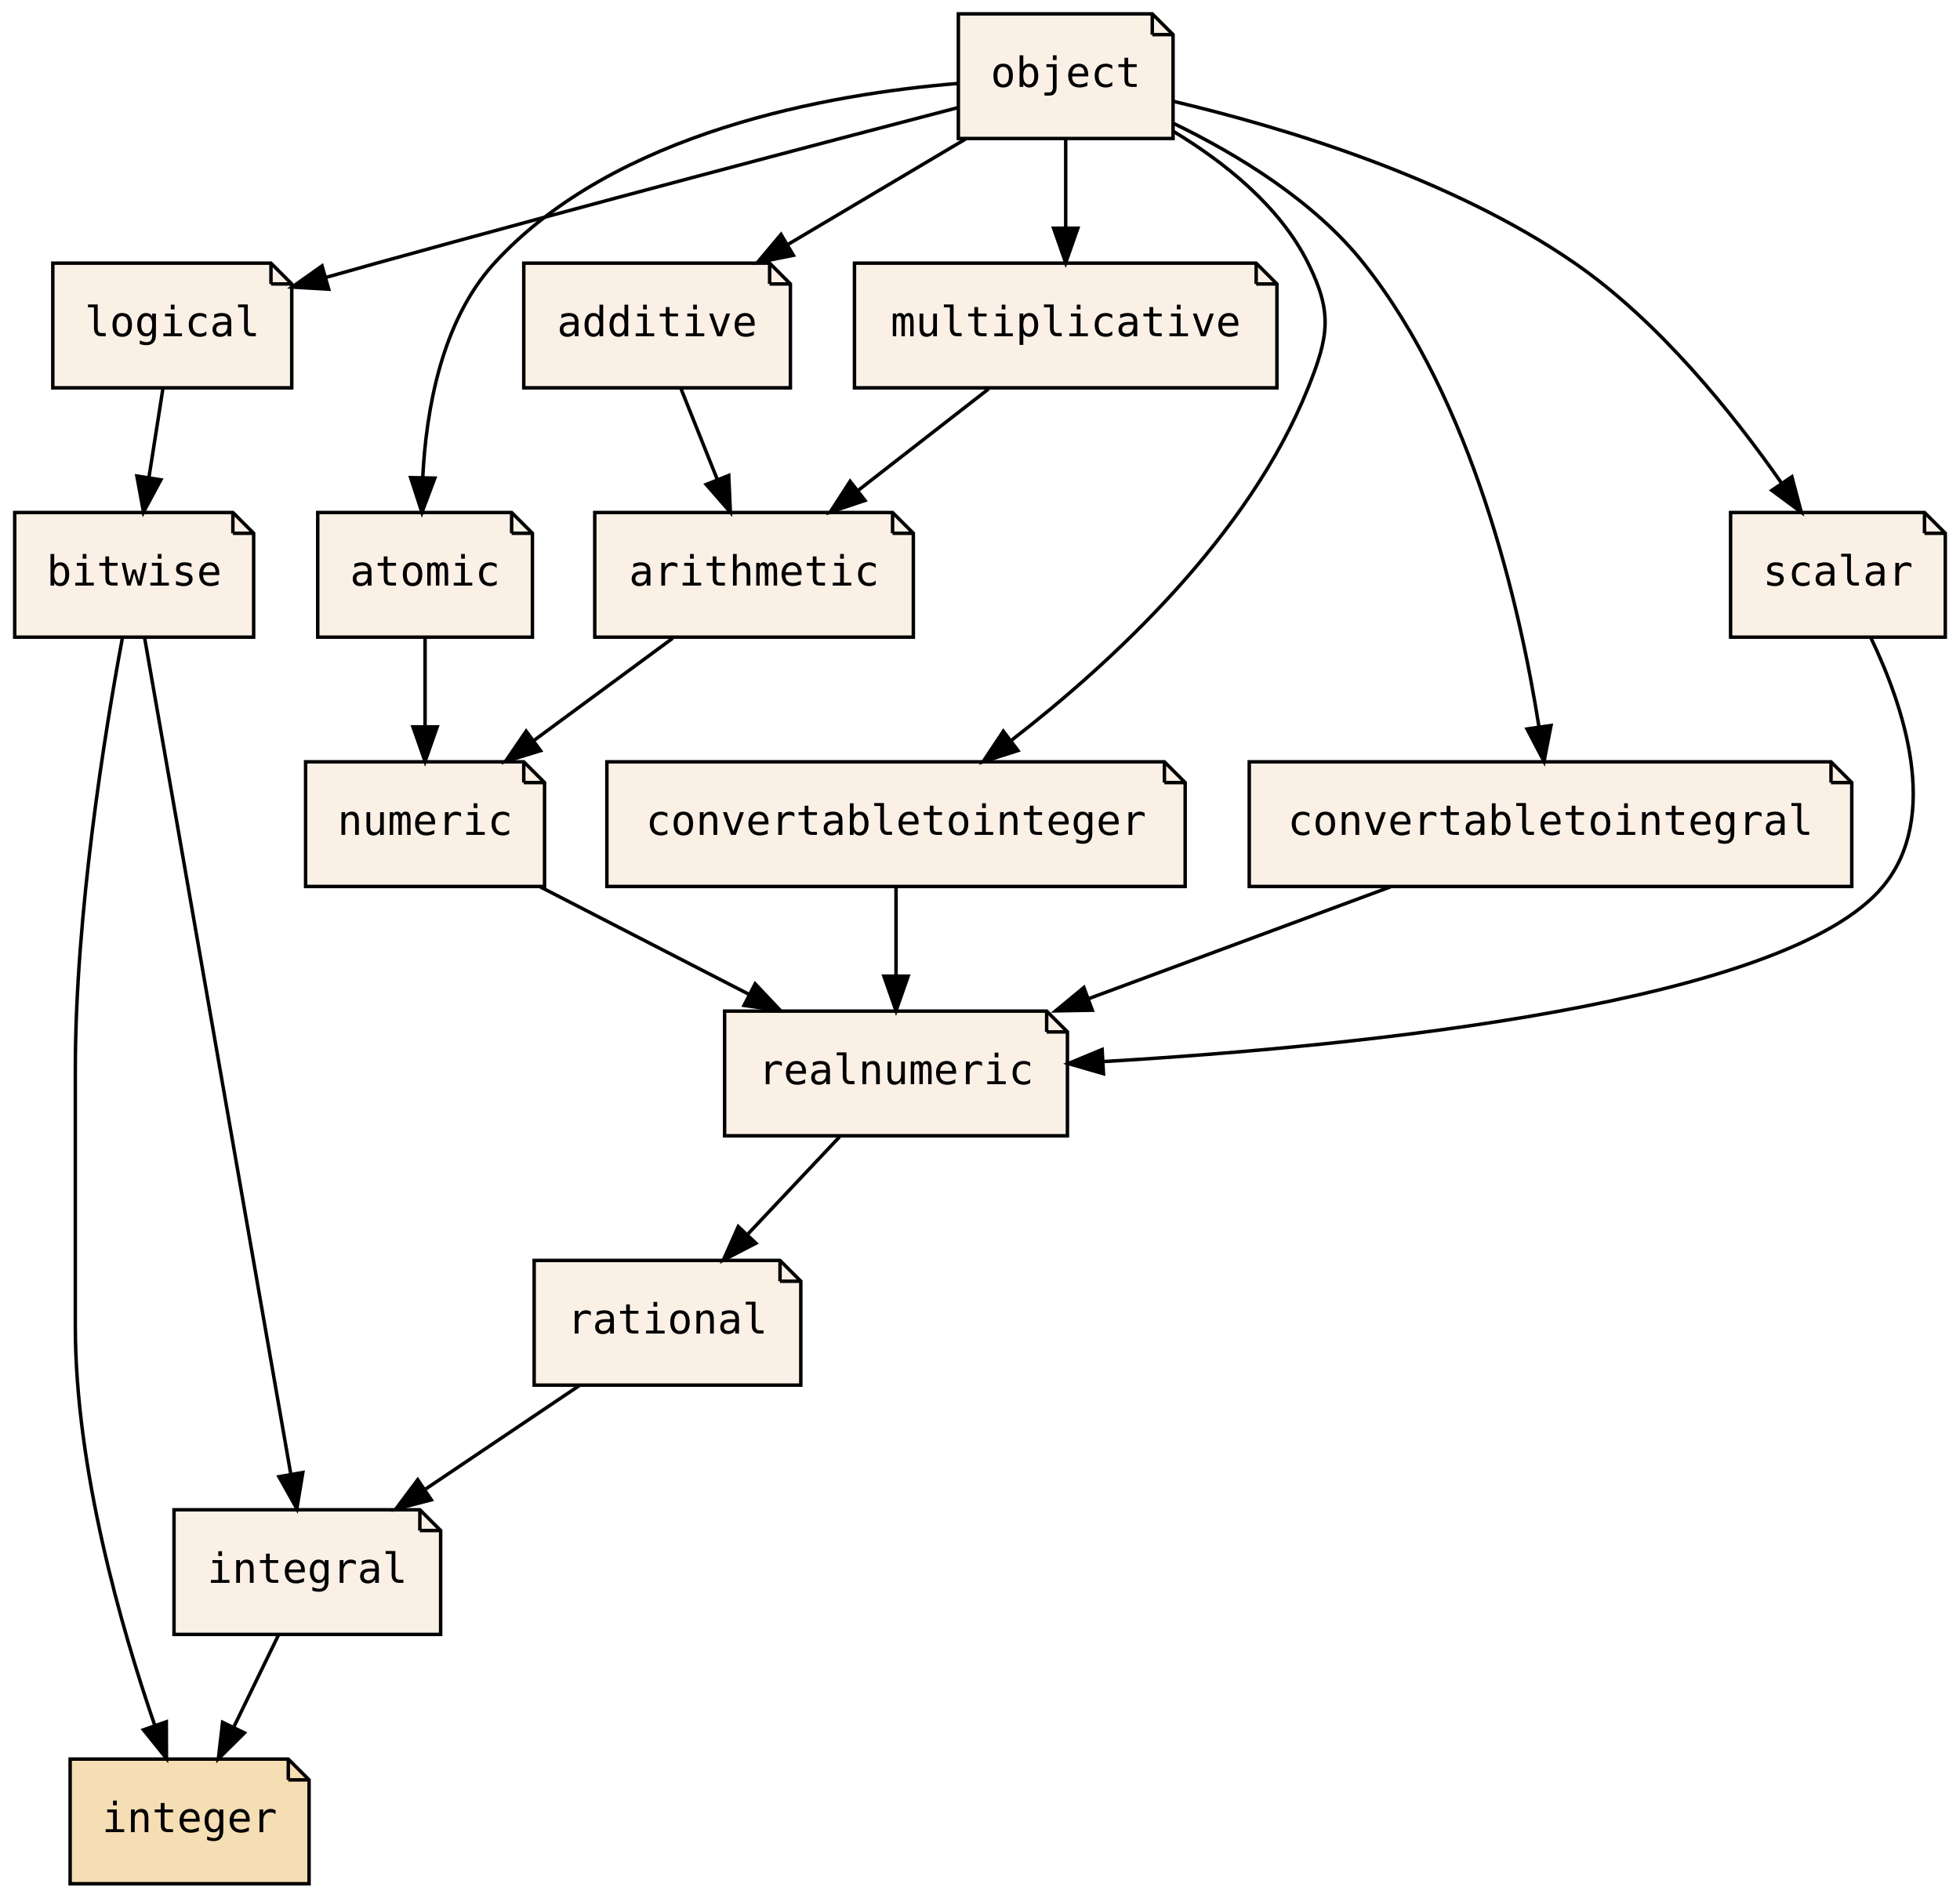
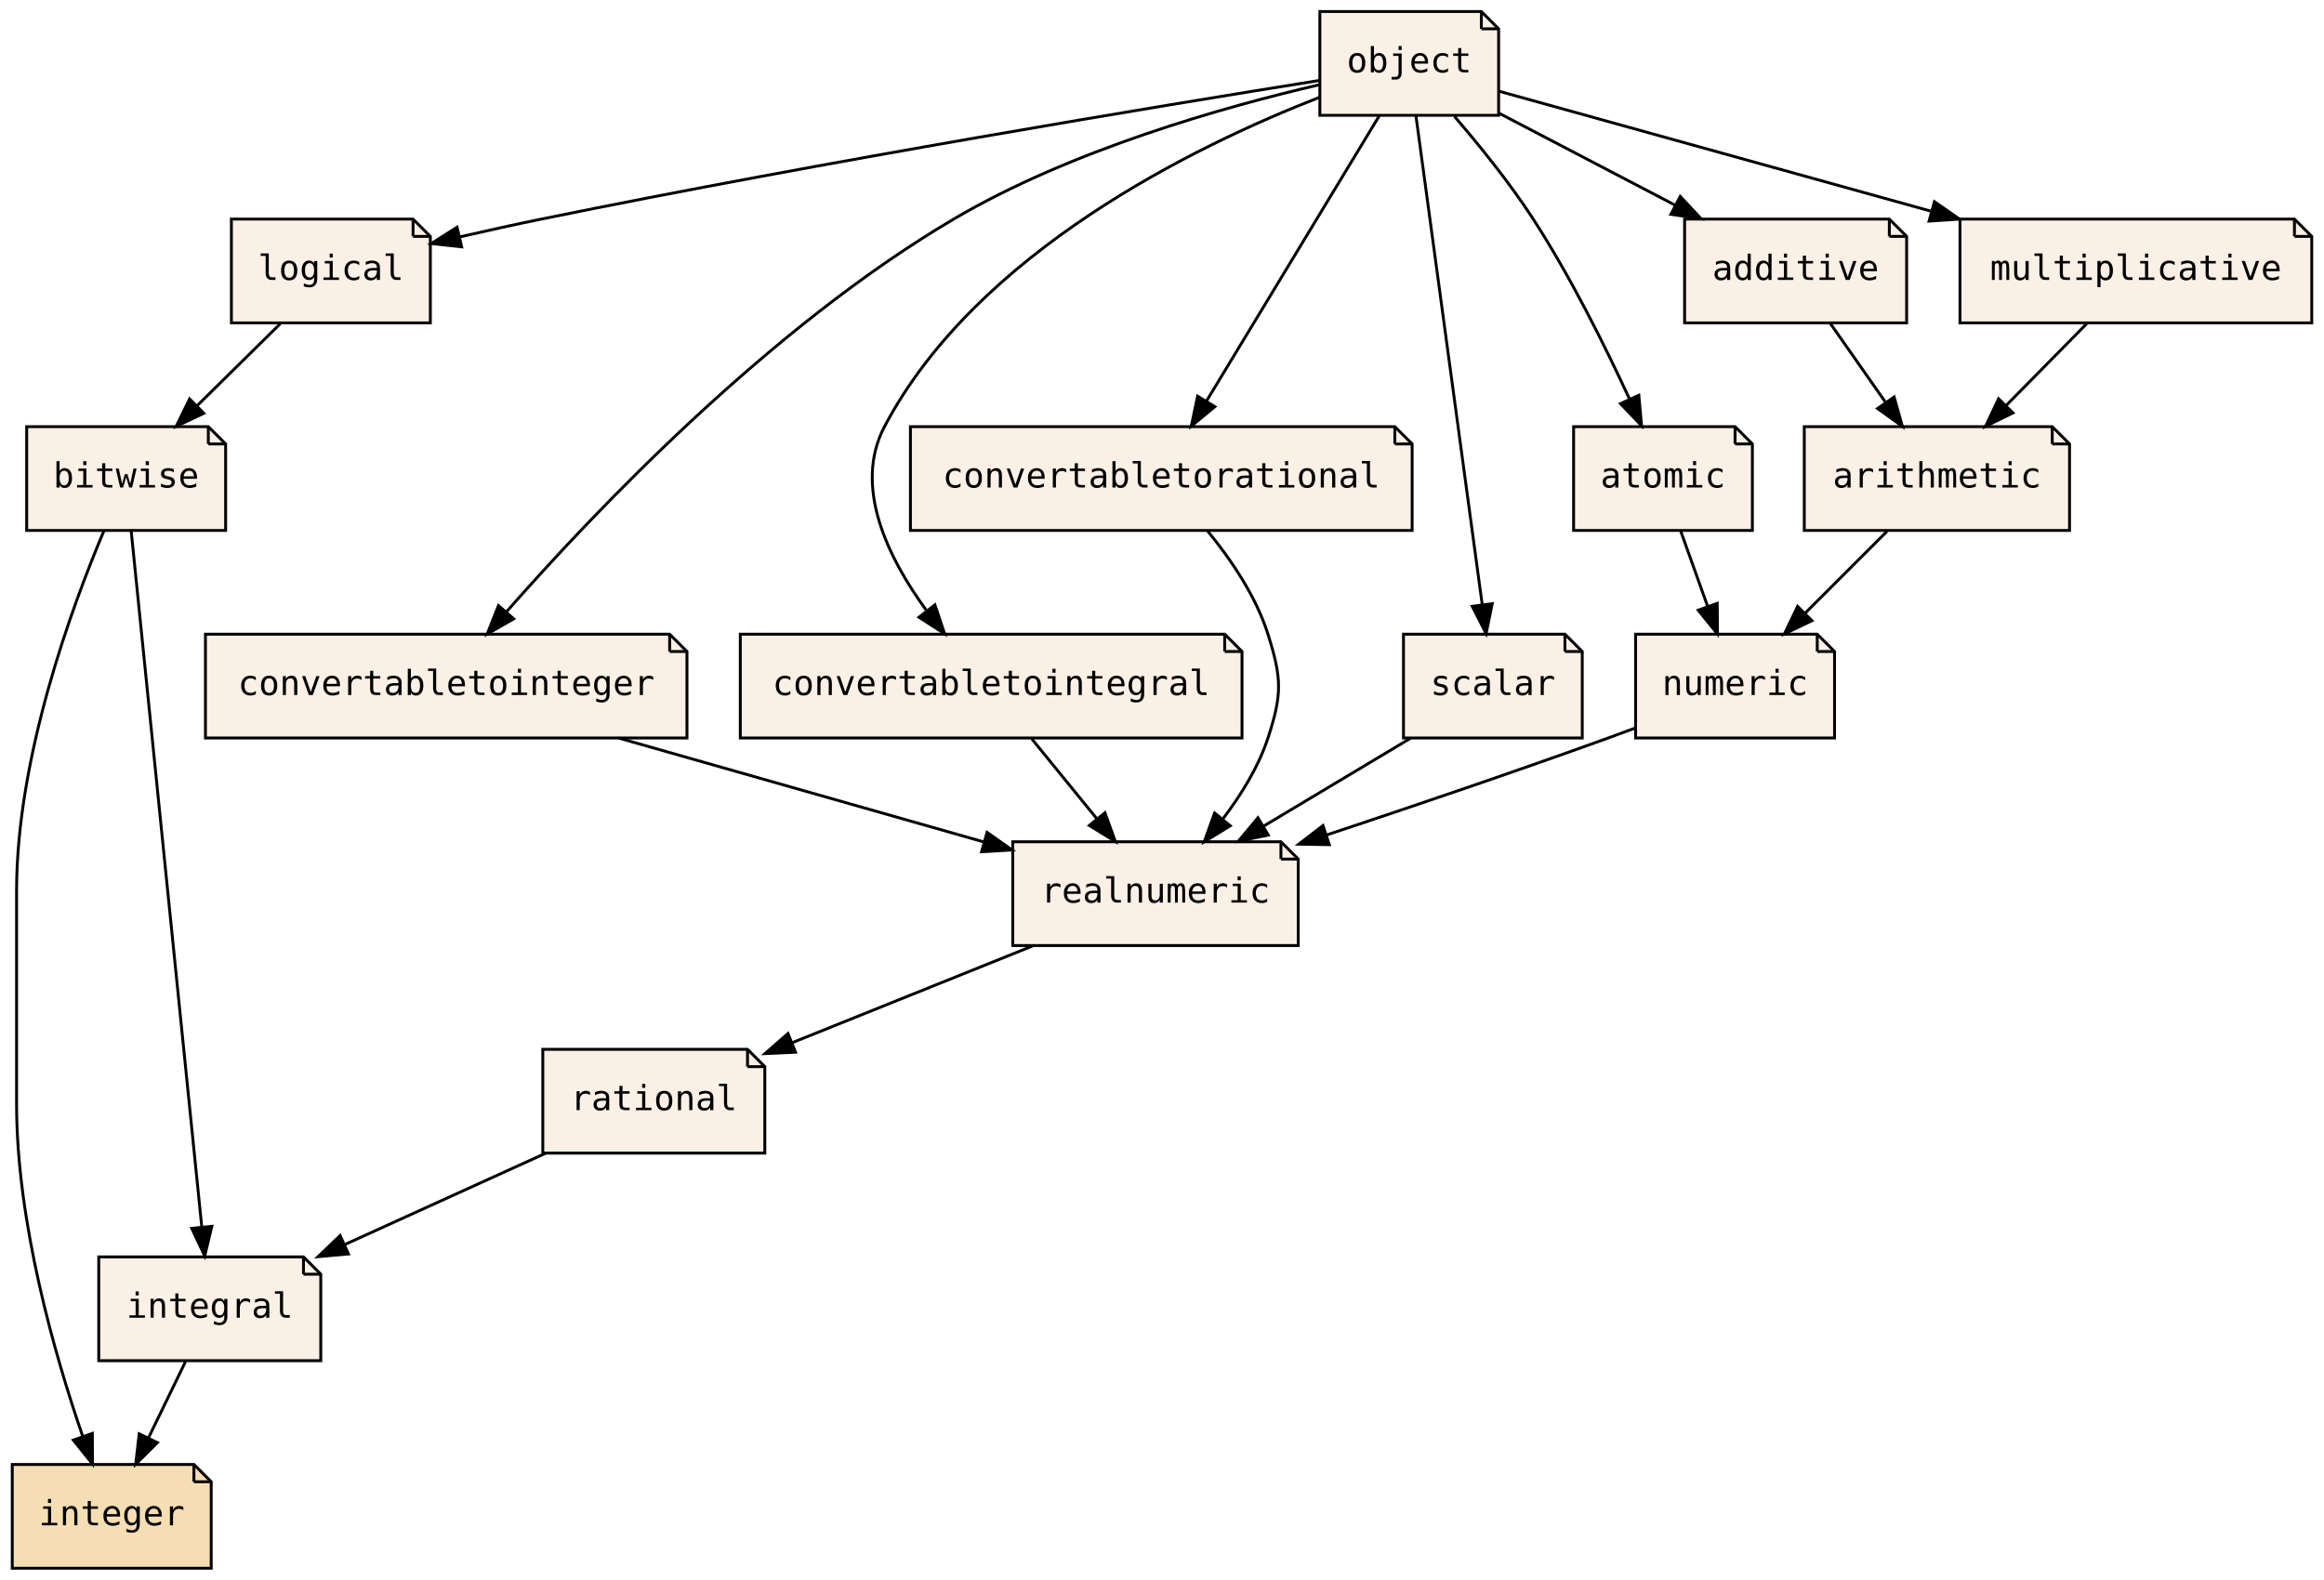
- <svg xmlns="http://www.w3.org/2000/svg" xmlns:xlink="http://www.w3.org/1999/xlink" width="566pt" height="548pt" viewBox="0.00 0.00 565.50 548.00">
+ <svg xmlns="http://www.w3.org/2000/svg" xmlns:xlink="http://www.w3.org/1999/xlink" width="806pt" height="548pt" viewBox="0.00 0.00 805.50 548.00">
  <g id="graph0" class="graph" transform="scale(1 1) rotate(0) translate(4 544)">
-     <polygon fill="transparent" stroke="transparent" points="-4,4 -4,-544 561.5,-544 561.5,4 -4,4" />
+     <polygon fill="transparent" stroke="transparent" points="-4,4 -4,-544 801.5,-544 801.5,4 -4,4" />
    <g id="node1" class="node">
      <g id="a_node1">
        <a xlink:href="PsyllaReference_Types.xhtml#PsyllaReference_Types_Details_bitwise" xlink:title="bitwise" target="_parent">
-           <polygon fill="linen" stroke="black" points="63,-396 0,-396 0,-360 69,-360 69,-390 63,-396" />
-           <polyline fill="none" stroke="black" points="63,-396 63,-390 " />
-           <polyline fill="none" stroke="black" points="69,-390 63,-390 " />
-           <text text-anchor="middle" x="34.5" y="-374.9" font-family="Source Code Pro,monospace" font-size="12.00">bitwise</text>
+           <polygon fill="linen" stroke="black" points="68,-396 5,-396 5,-360 74,-360 74,-390 68,-396" />
+           <polyline fill="none" stroke="black" points="68,-396 68,-390 " />
+           <polyline fill="none" stroke="black" points="74,-390 68,-390 " />
+           <text text-anchor="middle" x="39.5" y="-374.9" font-family="Source Code Pro,monospace" font-size="12.00">bitwise</text>
        </a>
      </g>
    </g>
    <g id="node2" class="node">
      <g id="a_node2">
        <a xlink:href="PsyllaReference_Types.xhtml#PsyllaReference_Types_Details_integral" xlink:title="integral" target="_parent">
-           <polygon fill="linen" stroke="black" points="117,-108 46,-108 46,-72 123,-72 123,-102 117,-108" />
-           <polyline fill="none" stroke="black" points="117,-108 117,-102 " />
-           <polyline fill="none" stroke="black" points="123,-102 117,-102 " />
-           <text text-anchor="middle" x="84.5" y="-86.9" font-family="Source Code Pro,monospace" font-size="12.00">integral</text>
+           <polygon fill="linen" stroke="black" points="101,-108 30,-108 30,-72 107,-72 107,-102 101,-108" />
+           <polyline fill="none" stroke="black" points="101,-108 101,-102 " />
+           <polyline fill="none" stroke="black" points="107,-102 101,-102 " />
+           <text text-anchor="middle" x="68.5" y="-86.9" font-family="Source Code Pro,monospace" font-size="12.00">integral</text>
        </a>
      </g>
    </g>
    <g id="edge4" class="edge">
-       <path fill="none" stroke="black" d="M37.48,-359.97C45.83,-312.19 69.53,-176.62 79.73,-118.27" />
-       <polygon fill="black" stroke="black" points="83.2,-118.76 81.47,-108.31 76.3,-117.55 83.2,-118.76" />
+       <path fill="none" stroke="black" d="M41.23,-359.97C46.07,-312.19 59.82,-176.62 65.74,-118.27" />
+       <polygon fill="black" stroke="black" points="69.22,-118.61 66.75,-108.31 62.25,-117.9 69.22,-118.61" />
    </g>
    <g id="node3" class="node">
      <g id="a_node3">
        <a xlink:href="PsyllaReference_Types.xhtml#PsyllaReference_Types_Details_integer" xlink:title="integer" target="_parent">
-           <polygon fill="wheat" stroke="black" points="79,-36 16,-36 16,0 85,0 85,-30 79,-36" />
-           <polyline fill="none" stroke="black" points="79,-36 79,-30 " />
-           <polyline fill="none" stroke="black" points="85,-30 79,-30 " />
-           <text text-anchor="middle" x="50.5" y="-14.9" font-family="Source Code Pro,monospace" font-size="12.00">integer</text>
+           <polygon fill="wheat" stroke="black" points="63,-36 0,-36 0,0 69,0 69,-30 63,-36" />
+           <polyline fill="none" stroke="black" points="63,-36 63,-30 " />
+           <polyline fill="none" stroke="black" points="69,-30 63,-30 " />
+           <text text-anchor="middle" x="34.5" y="-14.9" font-family="Source Code Pro,monospace" font-size="12.00">integer</text>
        </a>
      </g>
    </g>
    <g id="edge1" class="edge">
-       <path fill="none" stroke="black" d="M31.06,-359.59C26.09,-332.9 17.5,-280.19 17.5,-235 17.5,-235 17.5,-235 17.5,-161 17.5,-119.97 30.73,-73.97 40.44,-45.74" />
-       <polygon fill="black" stroke="black" points="43.78,-46.78 43.82,-36.19 37.18,-44.45 43.78,-46.78" />
+       <path fill="none" stroke="black" d="M31.81,-359.91C20.71,-333.62 1.5,-281.45 1.5,-235 1.5,-235 1.5,-235 1.5,-161 1.5,-119.97 14.73,-73.97 24.44,-45.74" />
+       <polygon fill="black" stroke="black" points="27.78,-46.78 27.82,-36.19 21.18,-44.45 27.78,-46.78" />
    </g>
    <g id="edge2" class="edge">
-       <path fill="none" stroke="black" d="M76.1,-71.7C72.23,-63.73 67.55,-54.1 63.26,-45.26" />
-       <polygon fill="black" stroke="black" points="66.33,-43.57 58.81,-36.1 60.03,-46.63 66.33,-43.57" />
+       <path fill="none" stroke="black" d="M60.1,-71.7C56.23,-63.73 51.55,-54.1 47.26,-45.26" />
+       <polygon fill="black" stroke="black" points="50.33,-43.57 42.81,-36.1 44.03,-46.63 50.33,-43.57" />
    </g>
    <g id="node4" class="node">
      <g id="a_node4">
        <a xlink:href="PsyllaReference_Types.xhtml#PsyllaReference_Types_Details_logical" xlink:title="logical" target="_parent">
-           <polygon fill="linen" stroke="black" points="74,-468 11,-468 11,-432 80,-432 80,-462 74,-468" />
-           <polyline fill="none" stroke="black" points="74,-468 74,-462 " />
-           <polyline fill="none" stroke="black" points="80,-462 74,-462 " />
-           <text text-anchor="middle" x="45.5" y="-446.9" font-family="Source Code Pro,monospace" font-size="12.00">logical</text>
+           <polygon fill="linen" stroke="black" points="139,-468 76,-468 76,-432 145,-432 145,-462 139,-468" />
+           <polyline fill="none" stroke="black" points="139,-468 139,-462 " />
+           <polyline fill="none" stroke="black" points="145,-462 139,-462 " />
+           <text text-anchor="middle" x="110.5" y="-446.9" font-family="Source Code Pro,monospace" font-size="12.00">logical</text>
        </a>
      </g>
    </g>
    <g id="edge3" class="edge">
-       <path fill="none" stroke="black" d="M42.78,-431.7C41.57,-423.98 40.11,-414.71 38.76,-406.11" />
-       <polygon fill="black" stroke="black" points="42.2,-405.44 37.19,-396.1 35.28,-406.53 42.2,-405.44" />
+       <path fill="none" stroke="black" d="M92.95,-431.7C84.27,-423.14 73.64,-412.66 64.15,-403.3" />
+       <polygon fill="black" stroke="black" points="66.43,-400.63 56.85,-396.1 61.51,-405.62 66.43,-400.63" />
    </g>
    <g id="node5" class="node">
      <g id="a_node5">
        <a xlink:href="PsyllaReference_Types.xhtml#PsyllaReference_Types_Details_rational" xlink:title="rational" target="_parent">
-           <polygon fill="linen" stroke="black" points="221,-180 150,-180 150,-144 227,-144 227,-174 221,-180" />
-           <polyline fill="none" stroke="black" points="221,-180 221,-174 " />
-           <polyline fill="none" stroke="black" points="227,-174 221,-174 " />
-           <text text-anchor="middle" x="188.5" y="-158.9" font-family="Source Code Pro,monospace" font-size="12.00">rational</text>
+           <polygon fill="linen" stroke="black" points="255,-180 184,-180 184,-144 261,-144 261,-174 255,-180" />
+           <polyline fill="none" stroke="black" points="255,-180 255,-174 " />
+           <polyline fill="none" stroke="black" points="261,-174 255,-174 " />
+           <text text-anchor="middle" x="222.5" y="-158.9" font-family="Source Code Pro,monospace" font-size="12.00">rational</text>
        </a>
      </g>
    </g>
    <g id="edge5" class="edge">
-       <path fill="none" stroke="black" d="M163.06,-143.88C149.71,-134.89 133.18,-123.76 118.72,-114.03" />
-       <polygon fill="black" stroke="black" points="120.29,-110.87 110.04,-108.19 116.38,-116.68 120.29,-110.87" />
+       <path fill="none" stroke="black" d="M184.83,-143.88C163.87,-134.35 137.6,-122.41 115.32,-112.28" />
+       <polygon fill="black" stroke="black" points="116.6,-109.02 106.05,-108.07 113.71,-115.39 116.6,-109.02" />
    </g>
    <g id="node6" class="node">
      <g id="a_node6">
        <a xlink:href="PsyllaReference_Types.xhtml#PsyllaReference_Types_Details_object" xlink:title="object" target="_parent">
-           <polygon fill="linen" stroke="black" points="328.5,-540 272.5,-540 272.5,-504 334.5,-504 334.5,-534 328.5,-540" />
-           <polyline fill="none" stroke="black" points="328.5,-540 328.5,-534 " />
-           <polyline fill="none" stroke="black" points="334.5,-534 328.5,-534 " />
-           <text text-anchor="middle" x="303.5" y="-518.9" font-family="Source Code Pro,monospace" font-size="12.00">object</text>
+           <polygon fill="linen" stroke="black" points="509.5,-540 453.5,-540 453.5,-504 515.5,-504 515.5,-534 509.5,-540" />
+           <polyline fill="none" stroke="black" points="509.5,-540 509.5,-534 " />
+           <polyline fill="none" stroke="black" points="515.5,-534 509.5,-534 " />
+           <text text-anchor="middle" x="484.5" y="-518.9" font-family="Source Code Pro,monospace" font-size="12.00">object</text>
        </a>
      </g>
    </g>
    <g id="edge6" class="edge">
-       <path fill="none" stroke="black" d="M272.42,-512.93C233.22,-502.71 163.76,-484.43 104.5,-468 99.8,-466.7 94.9,-465.32 90.02,-463.93" />
-       <polygon fill="black" stroke="black" points="90.67,-460.48 80.1,-461.1 88.75,-467.21 90.67,-460.48" />
+       <path fill="none" stroke="black" d="M453.19,-516.07C398.37,-507.29 281.5,-488.02 183.5,-468 174.32,-466.13 164.54,-463.96 155.21,-461.82" />
+       <polygon fill="black" stroke="black" points="155.85,-458.37 145.32,-459.52 154.27,-465.19 155.85,-458.37" />
    </g>
    <g id="node9" class="node">
      <g id="a_node9">
        <a xlink:href="PsyllaReference_Types.xhtml#PsyllaReference_Types_Details_convertabletointeger" xlink:title="convertabletointeger" target="_parent">
-           <polygon fill="linen" stroke="black" points="332,-324 171,-324 171,-288 338,-288 338,-318 332,-324" />
-           <polyline fill="none" stroke="black" points="332,-324 332,-318 " />
-           <polyline fill="none" stroke="black" points="338,-318 332,-318 " />
-           <text text-anchor="middle" x="254.5" y="-302.9" font-family="Source Code Pro,monospace" font-size="12.00">convertabletointeger</text>
-         </a>
-       </g>
-     </g>
-     <g id="edge14" class="edge">
-       <path fill="none" stroke="black" d="M334.52,-506.11C349.2,-497.26 365.29,-484.52 373.5,-468 380.62,-453.67 379.44,-446.86 373.5,-432 356.34,-389.08 316.64,-352.5 287.81,-330.2" />
-       <polygon fill="black" stroke="black" points="289.71,-327.25 279.62,-324.02 285.49,-332.83 289.71,-327.25" />
+           <polygon fill="linen" stroke="black" points="228,-324 67,-324 67,-288 234,-288 234,-318 228,-324" />
+           <polyline fill="none" stroke="black" points="228,-324 228,-318 " />
+           <polyline fill="none" stroke="black" points="234,-318 228,-318 " />
+           <text text-anchor="middle" x="150.5" y="-302.9" font-family="Source Code Pro,monospace" font-size="12.00">convertabletointeger</text>
+         </a>
+       </g>
+     </g>
+     <g id="edge15" class="edge">
+       <path fill="none" stroke="black" d="M453.49,-514.64C420.4,-506.97 367.26,-492.01 326.5,-468 262.74,-430.45 202.25,-366.89 171.52,-331.91" />
+       <polygon fill="black" stroke="black" points="173.92,-329.34 164.72,-324.08 168.63,-333.93 173.92,-329.34" />
    </g>
    <g id="node10" class="node">
      <g id="a_node10">
        <a xlink:href="PsyllaReference_Types.xhtml#PsyllaReference_Types_Details_convertabletointegral" xlink:title="convertabletointegral" target="_parent">
-           <polygon fill="linen" stroke="black" points="524.5,-324 356.5,-324 356.5,-288 530.5,-288 530.5,-318 524.5,-324" />
-           <polyline fill="none" stroke="black" points="524.5,-324 524.5,-318 " />
-           <polyline fill="none" stroke="black" points="530.5,-318 524.5,-318 " />
-           <text text-anchor="middle" x="443.5" y="-302.9" font-family="Source Code Pro,monospace" font-size="12.00">convertabletointegral</text>
-         </a>
-       </g>
-     </g>
-     <g id="edge15" class="edge">
-       <path fill="none" stroke="black" d="M334.77,-508.3C353.03,-499.45 375.21,-485.99 389.5,-468 421.18,-428.1 434.69,-368.71 440.13,-334.32" />
-       <polygon fill="black" stroke="black" points="443.65,-334.49 441.63,-324.09 436.72,-333.48 443.65,-334.49" />
+           <polygon fill="linen" stroke="black" points="420.5,-324 252.5,-324 252.5,-288 426.5,-288 426.5,-318 420.5,-324" />
+           <polyline fill="none" stroke="black" points="420.5,-324 420.5,-318 " />
+           <polyline fill="none" stroke="black" points="426.5,-318 420.5,-318 " />
+           <text text-anchor="middle" x="339.5" y="-302.9" font-family="Source Code Pro,monospace" font-size="12.00">convertabletointegral</text>
+         </a>
+       </g>
+     </g>
+     <g id="edge16" class="edge">
+       <path fill="none" stroke="black" d="M453.32,-510.22C410.28,-493.43 334.37,-456.55 302.5,-396 291.58,-375.26 303.69,-350.57 316.9,-332.46" />
+       <polygon fill="black" stroke="black" points="319.99,-334.19 323.37,-324.15 314.46,-329.89 319.99,-334.19" />
    </g>
    <g id="node11" class="node">
      <g id="a_node11">
-         <a xlink:href="PsyllaReference_Types.xhtml#PsyllaReference_Types_Details_scalar" xlink:title="scalar" target="_parent">
-           <polygon fill="linen" stroke="black" points="551.5,-396 495.5,-396 495.5,-360 557.5,-360 557.5,-390 551.5,-396" />
-           <polyline fill="none" stroke="black" points="551.5,-396 551.5,-390 " />
-           <polyline fill="none" stroke="black" points="557.5,-390 551.5,-390 " />
-           <text text-anchor="middle" x="526.5" y="-374.9" font-family="Source Code Pro,monospace" font-size="12.00">scalar</text>
-         </a>
-       </g>
-     </g>
-     <g id="edge16" class="edge">
-       <path fill="none" stroke="black" d="M334.66,-514.72C366,-507.31 414.69,-492.77 450.5,-468 474.99,-451.06 496.35,-424.35 510.13,-404.6" />
-       <polygon fill="black" stroke="black" points="513.2,-406.32 515.92,-396.08 507.41,-402.39 513.2,-406.32" />
+         <a xlink:href="PsyllaReference_Types.xhtml#PsyllaReference_Types_Details_convertabletorational" xlink:title="convertabletorational" target="_parent">
+           <polygon fill="linen" stroke="black" points="479.5,-396 311.5,-396 311.5,-360 485.5,-360 485.5,-390 479.5,-396" />
+           <polyline fill="none" stroke="black" points="479.5,-396 479.5,-390 " />
+           <polyline fill="none" stroke="black" points="485.5,-390 479.5,-390 " />
+           <text text-anchor="middle" x="398.5" y="-374.9" font-family="Source Code Pro,monospace" font-size="12.00">convertabletorational</text>
+         </a>
+       </g>
+     </g>
+     <g id="edge17" class="edge">
+       <path fill="none" stroke="black" d="M474.13,-503.87C459.21,-479.24 431.59,-433.64 414.18,-404.88" />
+       <polygon fill="black" stroke="black" points="417.08,-402.93 408.91,-396.19 411.1,-406.56 417.08,-402.93" />
    </g>
    <g id="node12" class="node">
      <g id="a_node12">
+         <a xlink:href="PsyllaReference_Types.xhtml#PsyllaReference_Types_Details_scalar" xlink:title="scalar" target="_parent">
+           <polygon fill="linen" stroke="black" points="538.5,-324 482.5,-324 482.5,-288 544.5,-288 544.5,-318 538.5,-324" />
+           <polyline fill="none" stroke="black" points="538.5,-324 538.5,-318 " />
+           <polyline fill="none" stroke="black" points="544.5,-318 538.5,-318 " />
+           <text text-anchor="middle" x="513.5" y="-302.9" font-family="Source Code Pro,monospace" font-size="12.00">scalar</text>
+         </a>
+       </g>
+     </g>
+     <g id="edge18" class="edge">
+       <path fill="none" stroke="black" d="M486.82,-503.85C491.84,-466.83 503.72,-379.18 509.79,-334.39" />
+       <polygon fill="black" stroke="black" points="513.29,-334.61 511.16,-324.23 506.35,-333.67 513.29,-334.61" />
+     </g>
+     <g id="node13" class="node">
+       <g id="a_node13">
        <a xlink:href="PsyllaReference_Types.xhtml#PsyllaReference_Types_Details_atomic" xlink:title="atomic" target="_parent">
-           <polygon fill="linen" stroke="black" points="143.5,-396 87.5,-396 87.5,-360 149.5,-360 149.5,-390 143.5,-396" />
-           <polyline fill="none" stroke="black" points="143.5,-396 143.5,-390 " />
-           <polyline fill="none" stroke="black" points="149.5,-390 143.5,-390 " />
-           <text text-anchor="middle" x="118.5" y="-374.9" font-family="Source Code Pro,monospace" font-size="12.00">atomic</text>
-         </a>
-       </g>
-     </g>
-     <g id="edge17" class="edge">
-       <path fill="none" stroke="black" d="M272.49,-519.91C235.17,-516.87 173.21,-505.98 138.5,-468 123.26,-451.33 118.8,-425.62 117.83,-406.11" />
-       <polygon fill="black" stroke="black" points="121.32,-405.93 117.6,-396.01 114.33,-406.08 121.32,-405.93" />
-     </g>
-     <g id="node14" class="node">
-       <g id="a_node14">
-         <a xlink:href="PsyllaReference_Types.xhtml#PsyllaReference_Types_Details_additive" xlink:title="additive" target="_parent">
-           <polygon fill="linen" stroke="black" points="218,-468 147,-468 147,-432 224,-432 224,-462 218,-468" />
-           <polyline fill="none" stroke="black" points="218,-468 218,-462 " />
-           <polyline fill="none" stroke="black" points="224,-462 218,-462 " />
-           <text text-anchor="middle" x="185.5" y="-446.9" font-family="Source Code Pro,monospace" font-size="12.00">additive</text>
-         </a>
-       </g>
-     </g>
-     <g id="edge20" class="edge">
-       <path fill="none" stroke="black" d="M274.63,-503.88C259.21,-494.72 240.02,-483.34 223.4,-473.48" />
-       <polygon fill="black" stroke="black" points="224.86,-470.28 214.48,-468.19 221.29,-476.3 224.86,-470.28" />
+           <polygon fill="linen" stroke="black" points="597.5,-396 541.5,-396 541.5,-360 603.5,-360 603.5,-390 597.5,-396" />
+           <polyline fill="none" stroke="black" points="597.5,-396 597.5,-390 " />
+           <polyline fill="none" stroke="black" points="603.5,-390 597.5,-390 " />
+           <text text-anchor="middle" x="572.5" y="-374.9" font-family="Source Code Pro,monospace" font-size="12.00">atomic</text>
+         </a>
+       </g>
+     </g>
+     <g id="edge19" class="edge">
+       <path fill="none" stroke="black" d="M500.22,-503.57C508.84,-493.56 519.38,-480.53 527.5,-468 540.45,-448.02 552.47,-423.82 560.83,-405.7" />
+       <polygon fill="black" stroke="black" points="564.13,-406.88 565.07,-396.33 557.76,-403.99 564.13,-406.88" />
    </g>
    <g id="node15" class="node">
      <g id="a_node15">
+         <a xlink:href="PsyllaReference_Types.xhtml#PsyllaReference_Types_Details_additive" xlink:title="additive" target="_parent">
+           <polygon fill="linen" stroke="black" points="651,-468 580,-468 580,-432 657,-432 657,-462 651,-468" />
+           <polyline fill="none" stroke="black" points="651,-468 651,-462 " />
+           <polyline fill="none" stroke="black" points="657,-462 651,-462 " />
+           <text text-anchor="middle" x="618.5" y="-446.9" font-family="Source Code Pro,monospace" font-size="12.00">additive</text>
+         </a>
+       </g>
+     </g>
+     <g id="edge22" class="edge">
+       <path fill="none" stroke="black" d="M515.58,-504.76C533.73,-495.28 556.88,-483.19 576.63,-472.87" />
+       <polygon fill="black" stroke="black" points="578.48,-475.86 585.72,-468.12 575.24,-469.65 578.48,-475.86" />
+     </g>
+     <g id="node16" class="node">
+       <g id="a_node16">
        <a xlink:href="PsyllaReference_Types.xhtml#PsyllaReference_Types_Details_multiplicative" xlink:title="multiplicative" target="_parent">
-           <polygon fill="linen" stroke="black" points="358.5,-468 242.5,-468 242.5,-432 364.5,-432 364.5,-462 358.5,-468" />
-           <polyline fill="none" stroke="black" points="358.5,-468 358.5,-462 " />
-           <polyline fill="none" stroke="black" points="364.5,-462 358.5,-462 " />
-           <text text-anchor="middle" x="303.5" y="-446.9" font-family="Source Code Pro,monospace" font-size="12.00">multiplicative</text>
-         </a>
-       </g>
-     </g>
-     <g id="edge21" class="edge">
-       <path fill="none" stroke="black" d="M303.5,-503.7C303.5,-495.98 303.5,-486.71 303.5,-478.11" />
-       <polygon fill="black" stroke="black" points="307,-478.1 303.5,-468.1 300,-478.1 307,-478.1" />
+           <polygon fill="linen" stroke="black" points="791.5,-468 675.5,-468 675.5,-432 797.5,-432 797.5,-462 791.5,-468" />
+           <polyline fill="none" stroke="black" points="791.5,-468 791.5,-462 " />
+           <polyline fill="none" stroke="black" points="797.5,-462 791.5,-462 " />
+           <text text-anchor="middle" x="736.5" y="-446.9" font-family="Source Code Pro,monospace" font-size="12.00">multiplicative</text>
+         </a>
+       </g>
+     </g>
+     <g id="edge23" class="edge">
+       <path fill="none" stroke="black" d="M515.65,-512.35C552.87,-502.01 616.31,-484.39 665.67,-470.68" />
+       <polygon fill="black" stroke="black" points="666.64,-474.04 675.34,-467.99 664.77,-467.29 666.64,-474.04" />
    </g>
    <g id="node7" class="node">
      <g id="a_node7">
        <a xlink:href="PsyllaReference_Types.xhtml#PsyllaReference_Types_Details_realnumeric" xlink:title="realnumeric" target="_parent">
-           <polygon fill="linen" stroke="black" points="298,-252 205,-252 205,-216 304,-216 304,-246 298,-252" />
-           <polyline fill="none" stroke="black" points="298,-252 298,-246 " />
-           <polyline fill="none" stroke="black" points="304,-246 298,-246 " />
-           <text text-anchor="middle" x="254.5" y="-230.9" font-family="Source Code Pro,monospace" font-size="12.00">realnumeric</text>
+           <polygon fill="linen" stroke="black" points="440,-252 347,-252 347,-216 446,-216 446,-246 440,-252" />
+           <polyline fill="none" stroke="black" points="440,-252 440,-246 " />
+           <polyline fill="none" stroke="black" points="446,-246 440,-246 " />
+           <text text-anchor="middle" x="396.5" y="-230.9" font-family="Source Code Pro,monospace" font-size="12.00">realnumeric</text>
        </a>
      </g>
    </g>
    <g id="edge7" class="edge">
-       <path fill="none" stroke="black" d="M238.19,-215.7C230.19,-207.22 220.43,-196.86 211.68,-187.58" />
-       <polygon fill="black" stroke="black" points="214.03,-184.98 204.63,-180.1 208.94,-189.78 214.03,-184.98" />
+       <path fill="none" stroke="black" d="M353.93,-215.88C328.67,-205.71 296.56,-192.79 270.41,-182.27" />
+       <polygon fill="black" stroke="black" points="271.65,-179 261.06,-178.51 269.04,-185.49 271.65,-179" />
    </g>
    <g id="node8" class="node">
      <g id="a_node8">
        <a xlink:href="PsyllaReference_Types.xhtml#PsyllaReference_Types_Details_numeric" xlink:title="numeric" target="_parent">
-           <polygon fill="linen" stroke="black" points="147,-324 84,-324 84,-288 153,-288 153,-318 147,-324" />
-           <polyline fill="none" stroke="black" points="147,-324 147,-318 " />
-           <polyline fill="none" stroke="black" points="153,-318 147,-318 " />
-           <text text-anchor="middle" x="118.5" y="-302.9" font-family="Source Code Pro,monospace" font-size="12.00">numeric</text>
+           <polygon fill="linen" stroke="black" points="626,-324 563,-324 563,-288 632,-288 632,-318 626,-324" />
+           <polyline fill="none" stroke="black" points="626,-324 626,-318 " />
+           <polyline fill="none" stroke="black" points="632,-318 626,-318 " />
+           <text text-anchor="middle" x="597.5" y="-302.9" font-family="Source Code Pro,monospace" font-size="12.00">numeric</text>
        </a>
      </g>
    </g>
    <g id="edge8" class="edge">
-       <path fill="none" stroke="black" d="M151.77,-287.88C169.96,-278.51 192.69,-266.81 212.14,-256.8" />
-       <polygon fill="black" stroke="black" points="213.81,-259.88 221.1,-252.19 210.61,-253.65 213.81,-259.88" />
+       <path fill="none" stroke="black" d="M562.97,-291.5C559.77,-290.3 556.58,-289.11 553.5,-288 521.42,-276.39 485.37,-264.17 455.91,-254.38" />
+       <polygon fill="black" stroke="black" points="456.78,-250.99 446.19,-251.17 454.58,-257.63 456.78,-250.99" />
    </g>
    <g id="edge9" class="edge">
-       <path fill="none" stroke="black" d="M254.5,-287.7C254.5,-279.98 254.5,-270.71 254.5,-262.11" />
-       <polygon fill="black" stroke="black" points="258,-262.1 254.5,-252.1 251,-262.1 258,-262.1" />
+       <path fill="none" stroke="black" d="M210.36,-287.97C248.75,-277.04 298.38,-262.92 336.74,-252" />
+       <polygon fill="black" stroke="black" points="338.08,-255.26 346.74,-249.16 336.17,-248.53 338.08,-255.26" />
    </g>
    <g id="edge10" class="edge">
-       <path fill="none" stroke="black" d="M397.27,-287.88C370.97,-278.14 337.86,-265.87 310.14,-255.61" />
-       <polygon fill="black" stroke="black" points="311.18,-252.26 300.58,-252.07 308.75,-258.82 311.18,-252.26" />
+       <path fill="none" stroke="black" d="M353.59,-287.7C360.42,-279.3 368.76,-269.07 376.26,-259.86" />
+       <polygon fill="black" stroke="black" points="378.97,-262.07 382.57,-252.1 373.54,-257.65 378.97,-262.07" />
    </g>
    <g id="edge11" class="edge">
-       <path fill="none" stroke="black" d="M536,-359.83C545.43,-340.2 556.27,-308.17 539.5,-288 511.46,-254.27 389.49,-241.9 314.49,-237.44" />
-       <polygon fill="black" stroke="black" points="314.41,-233.93 304.23,-236.86 314.02,-240.92 314.41,-233.93" />
+       <path fill="none" stroke="black" d="M414.54,-359.85C422.51,-350.12 431.33,-337.27 435.5,-324 440.3,-308.74 440.49,-303.2 435.5,-288 432.19,-277.91 426.13,-268.15 419.77,-259.82" />
+       <polygon fill="black" stroke="black" points="422.42,-257.54 413.39,-252.01 417,-261.97 422.42,-257.54" />
    </g>
    <g id="edge12" class="edge">
-       <path fill="none" stroke="black" d="M118.5,-359.7C118.5,-351.98 118.5,-342.71 118.5,-334.11" />
-       <polygon fill="black" stroke="black" points="122,-334.1 118.5,-324.1 115,-334.1 122,-334.1" />
-     </g>
-     <g id="node13" class="node">
-       <g id="a_node13">
+       <path fill="none" stroke="black" d="M484.88,-287.88C469.58,-278.72 450.56,-267.34 434.08,-257.48" />
+       <polygon fill="black" stroke="black" points="435.61,-254.32 425.23,-252.19 432.02,-260.33 435.61,-254.32" />
+     </g>
+     <g id="edge13" class="edge">
+       <path fill="none" stroke="black" d="M578.68,-359.7C581.5,-351.81 584.89,-342.3 588.02,-333.55" />
+       <polygon fill="black" stroke="black" points="591.32,-334.7 591.39,-324.1 584.73,-332.34 591.32,-334.7" />
+     </g>
+     <g id="node14" class="node">
+       <g id="a_node14">
        <a xlink:href="PsyllaReference_Types.xhtml#PsyllaReference_Types_Details_arithmetic" xlink:title="arithmetic" target="_parent">
-           <polygon fill="linen" stroke="black" points="253.5,-396 167.5,-396 167.5,-360 259.5,-360 259.5,-390 253.5,-396" />
-           <polyline fill="none" stroke="black" points="253.5,-396 253.5,-390 " />
-           <polyline fill="none" stroke="black" points="259.5,-390 253.5,-390 " />
-           <text text-anchor="middle" x="213.5" y="-374.9" font-family="Source Code Pro,monospace" font-size="12.00">arithmetic</text>
-         </a>
-       </g>
-     </g>
-     <g id="edge13" class="edge">
-       <path fill="none" stroke="black" d="M190.02,-359.7C177.94,-350.8 163.05,-339.82 149.98,-330.2" />
-       <polygon fill="black" stroke="black" points="151.84,-327.22 141.71,-324.1 147.69,-332.85 151.84,-327.22" />
-     </g>
-     <g id="edge18" class="edge">
-       <path fill="none" stroke="black" d="M192.42,-431.7C195.57,-423.81 199.38,-414.3 202.88,-405.55" />
-       <polygon fill="black" stroke="black" points="206.19,-406.69 206.66,-396.1 199.69,-404.09 206.19,-406.69" />
-     </g>
-     <g id="edge19" class="edge">
-       <path fill="none" stroke="black" d="M281.25,-431.7C269.92,-422.88 255.97,-412.03 243.68,-402.47" />
-       <polygon fill="black" stroke="black" points="245.53,-399.48 235.49,-396.1 241.24,-405.01 245.53,-399.48" />
+           <polygon fill="linen" stroke="black" points="707.5,-396 621.5,-396 621.5,-360 713.5,-360 713.5,-390 707.5,-396" />
+           <polyline fill="none" stroke="black" points="707.5,-396 707.5,-390 " />
+           <polyline fill="none" stroke="black" points="713.5,-390 707.5,-390 " />
+           <text text-anchor="middle" x="667.5" y="-374.9" font-family="Source Code Pro,monospace" font-size="12.00">arithmetic</text>
+         </a>
+       </g>
+     </g>
+     <g id="edge14" class="edge">
+       <path fill="none" stroke="black" d="M650.2,-359.7C641.64,-351.14 631.16,-340.66 621.8,-331.3" />
+       <polygon fill="black" stroke="black" points="624.15,-328.7 614.6,-324.1 619.2,-333.65 624.15,-328.7" />
+     </g>
+     <g id="edge20" class="edge">
+       <path fill="none" stroke="black" d="M630.61,-431.7C636.37,-423.47 643.36,-413.48 649.71,-404.42" />
+       <polygon fill="black" stroke="black" points="652.66,-406.3 655.53,-396.1 646.92,-402.29 652.66,-406.3" />
+     </g>
+     <g id="edge21" class="edge">
+       <path fill="none" stroke="black" d="M719.44,-431.7C711,-423.14 700.68,-412.66 691.46,-403.3" />
+       <polygon fill="black" stroke="black" points="693.87,-400.77 684.36,-396.1 688.89,-405.68 693.87,-400.77" />
    </g>
  </g>
</svg>
